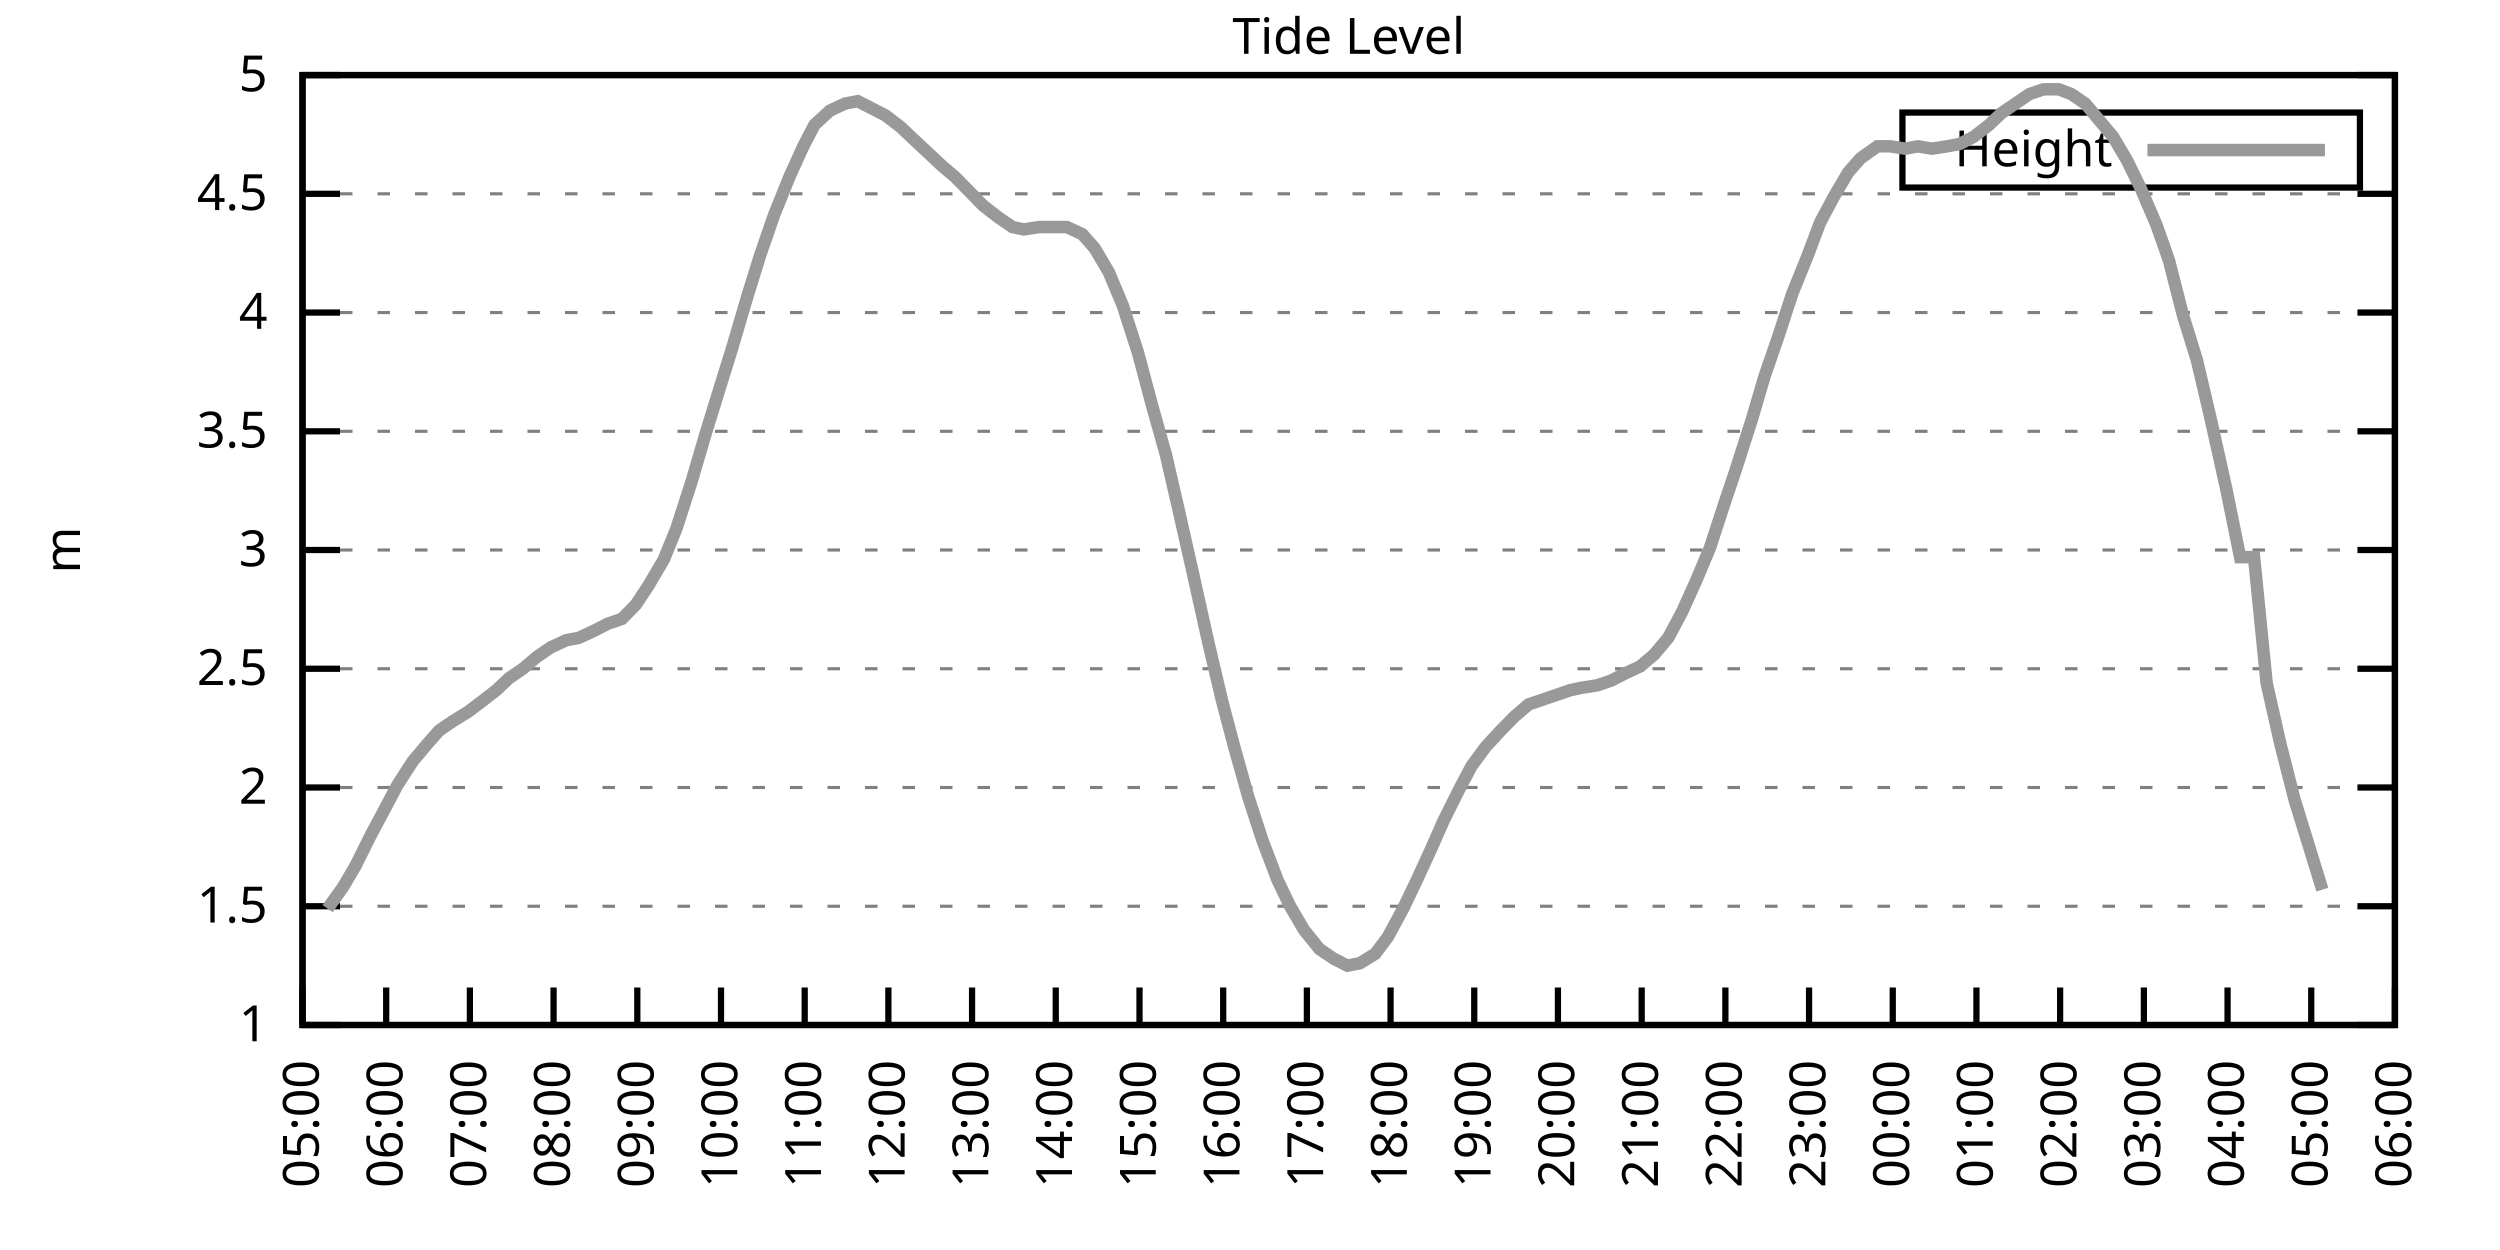
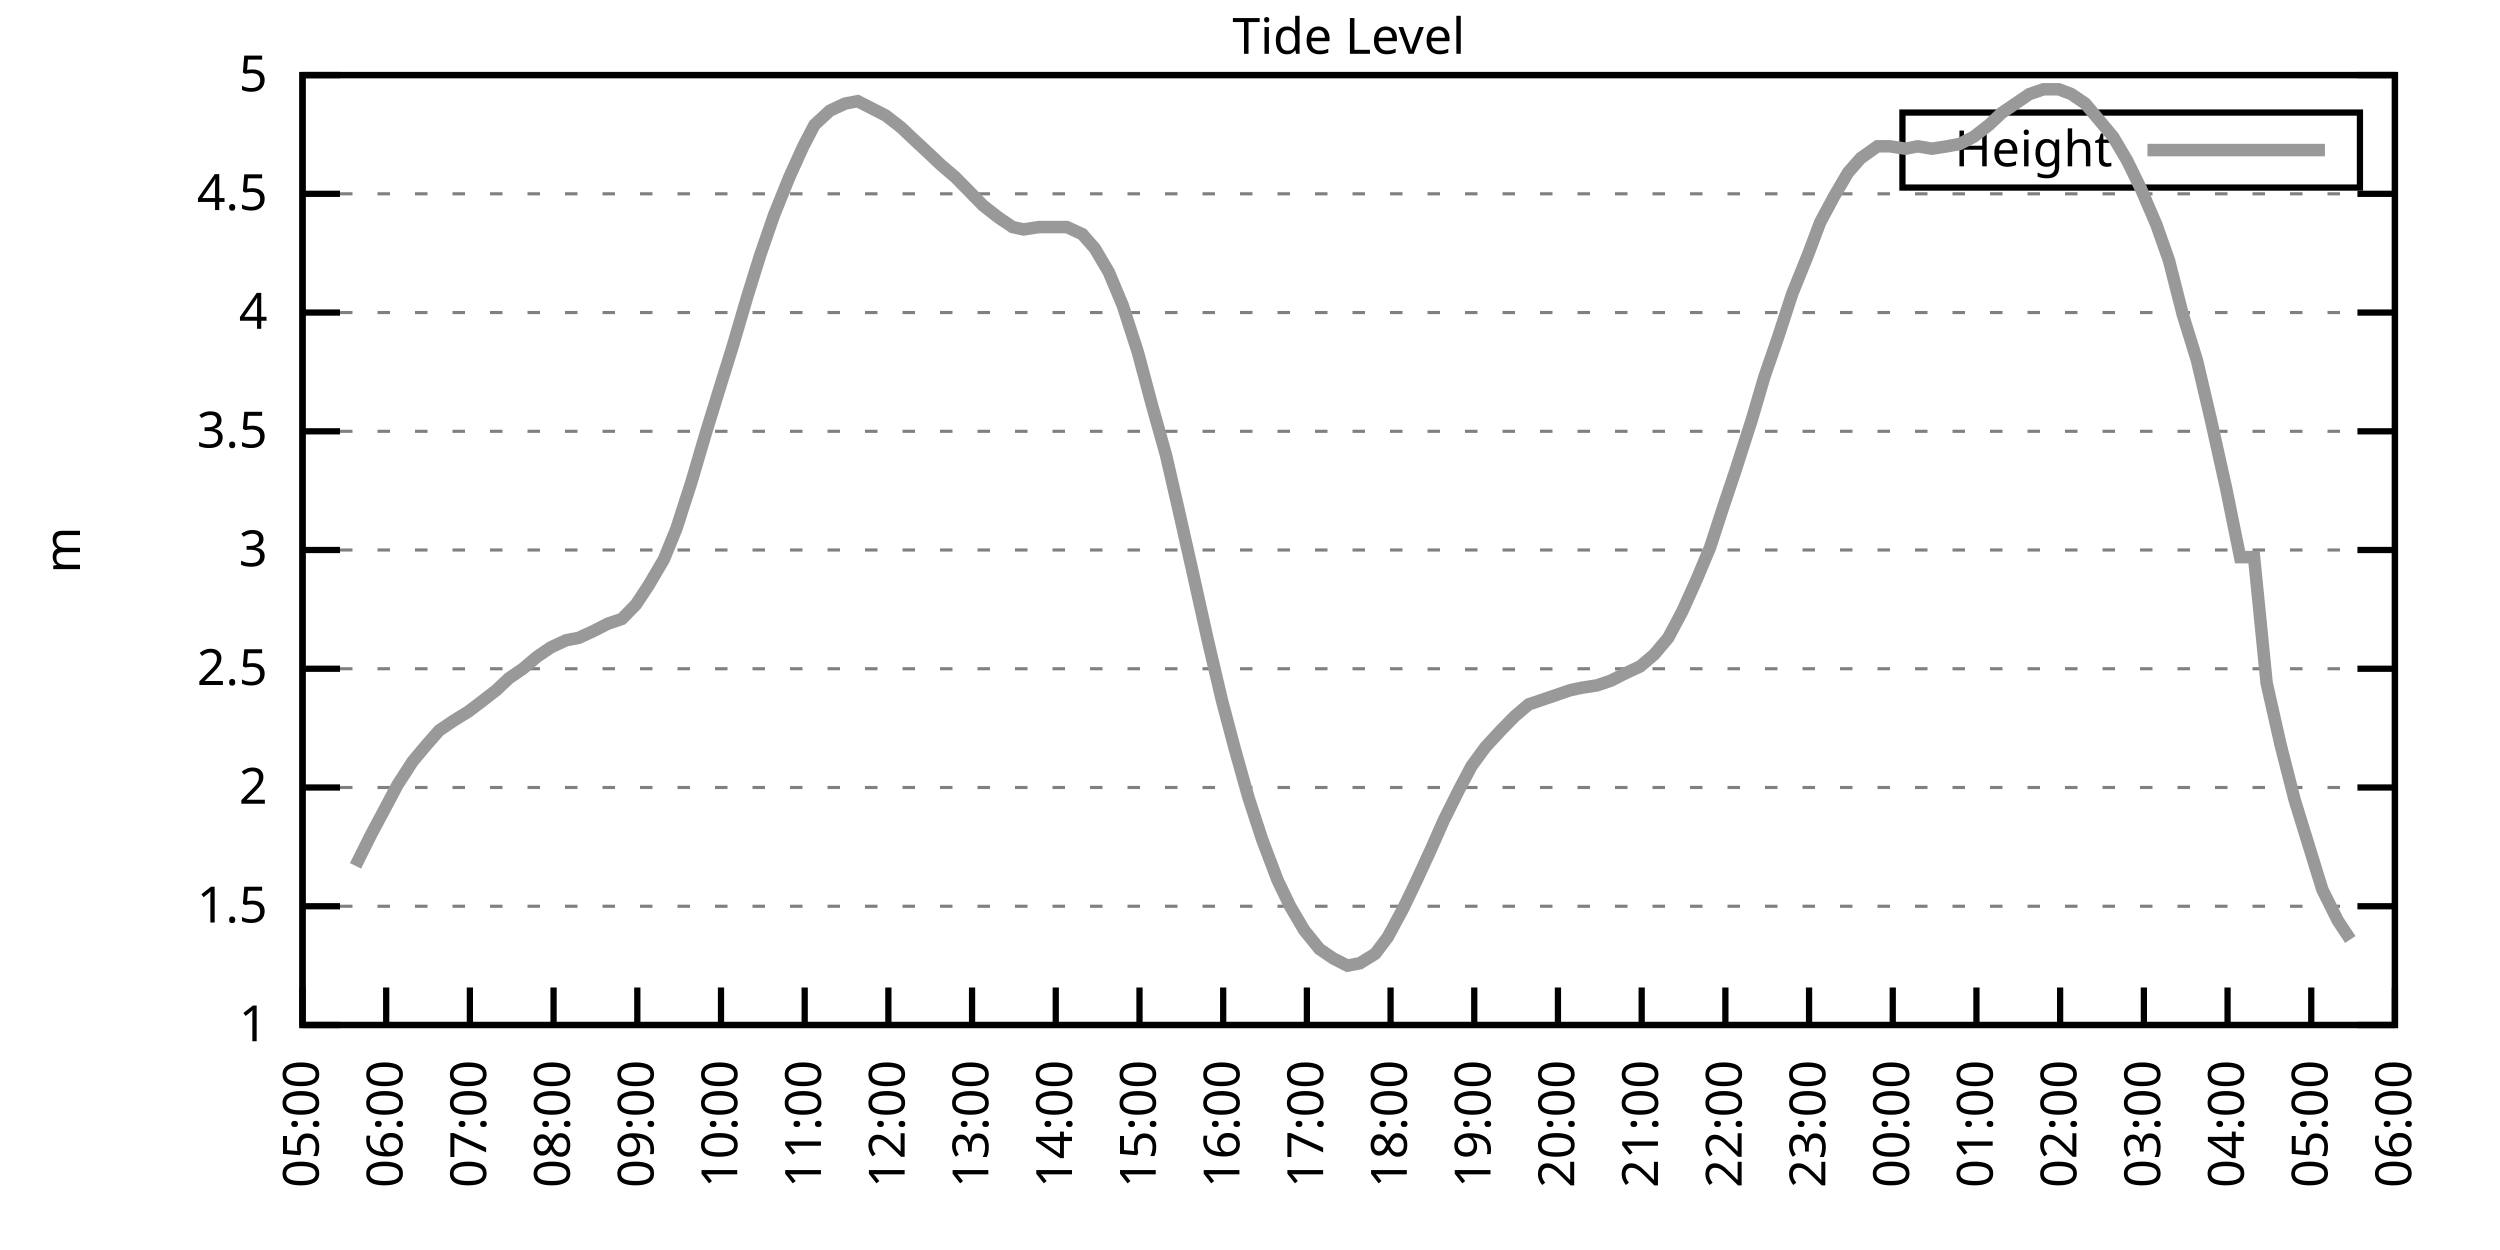
<svg xmlns="http://www.w3.org/2000/svg" xmlns:xlink="http://www.w3.org/1999/xlink" width="400" height="200" viewBox="0 0 400 200">
  <g id="gnuplot_canvas">
    <rect x="0" y="0" width="400" height="200" fill="none" />
    <defs>
      <circle id="gpDot" r="0.5" stroke-width="0.5" stroke="currentColor" />
      <path id="gpPt0" stroke-width="0.333" stroke="currentColor" d="M-1,0 h2 M0,-1 v2" />
      <path id="gpPt1" stroke-width="0.333" stroke="currentColor" d="M-1,-1 L1,1 M1,-1 L-1,1" />
      <path id="gpPt2" stroke-width="0.333" stroke="currentColor" d="M-1,0 L1,0 M0,-1 L0,1 M-1,-1 L1,1 M-1,1 L1,-1" />
      <rect id="gpPt3" stroke-width="0.333" stroke="currentColor" x="-1" y="-1" width="2" height="2" />
      <rect id="gpPt4" stroke-width="0.333" stroke="currentColor" fill="currentColor" x="-1" y="-1" width="2" height="2" />
      <circle id="gpPt5" stroke-width="0.333" stroke="currentColor" cx="0" cy="0" r="1" />
      <use xlink:href="#gpPt5" id="gpPt6" fill="currentColor" stroke="none" />
      <path id="gpPt7" stroke-width="0.333" stroke="currentColor" d="M0,-1.33 L-1.33,0.67 L1.33,0.67 z" />
      <use xlink:href="#gpPt7" id="gpPt8" fill="currentColor" stroke="none" />
      <use xlink:href="#gpPt7" id="gpPt9" stroke="currentColor" transform="rotate(180)" />
      <use xlink:href="#gpPt9" id="gpPt10" fill="currentColor" stroke="none" />
      <use xlink:href="#gpPt3" id="gpPt11" stroke="currentColor" transform="rotate(45)" />
      <use xlink:href="#gpPt11" id="gpPt12" fill="currentColor" stroke="none" />
      <path id="gpPt13" stroke-width="0.333" stroke="currentColor" d="M0,1.330 L1.265,0.411 L0.782,-1.067 L-0.782,-1.076 L-1.265,0.411 z" />
      <use xlink:href="#gpPt13" id="gpPt14" fill="currentColor" stroke="none" />
      <filter id="textbox" filterUnits="objectBoundingBox" x="0" y="0" height="1" width="1">
        <feFlood flood-color="white" flood-opacity="1" result="bgnd" />
        <feComposite in="SourceGraphic" in2="bgnd" operator="atop" />
      </filter>
      <filter id="greybox" filterUnits="objectBoundingBox" x="0" y="0" height="1" width="1">
        <feFlood flood-color="lightgrey" flood-opacity="1" result="grey" />
        <feComposite in="SourceGraphic" in2="grey" operator="atop" />
      </filter>
    </defs>
    <g fill="none" color="white" stroke="currentColor" stroke-width="1.00" stroke-linecap="butt" stroke-linejoin="miter">
</g>
    <g fill="none" color="black" stroke="currentColor" stroke-width="1.00" stroke-linecap="butt" stroke-linejoin="miter">
      <g stroke="none" shape-rendering="crispEdges">
        <polygon fill="rgb(255, 255, 255)" points="48.40,164.00 383.18,164.00 383.18,12.02 48.40,12.02 " />
      </g>
    </g>
    <g fill="none" color="black" stroke="currentColor" stroke-width="1.00" stroke-linecap="butt" stroke-linejoin="miter">
</g>
    <g fill="none" color="black" stroke="black" stroke-width="0.50" stroke-linecap="butt" stroke-linejoin="miter">
</g>
    <g fill="none" color="gray" stroke="currentColor" stroke-width="0.50" stroke-linecap="butt" stroke-linejoin="miter">
      <path stroke="gray" stroke-dasharray="2,4" class="gridline" d="M48.40,164.00 L383.19,164.00  " />
    </g>
    <g fill="none" color="gray" stroke="gray" stroke-width="1.00" stroke-linecap="butt" stroke-linejoin="miter">
</g>
    <g fill="none" color="black" stroke="currentColor" stroke-width="1.00" stroke-linecap="butt" stroke-linejoin="miter">
      <path stroke="black" d="M48.40,164.00 L54.40,164.00 M383.19,164.00 L377.19,164.00  " />
      <g transform="translate(42.80,166.60)" stroke="none" fill="black" font-family="Sans" font-size="8.00" text-anchor="end">
        <text>
          <tspan font-family="Sans"> 1</tspan>
        </text>
      </g>
    </g>
    <g fill="none" color="black" stroke="currentColor" stroke-width="1.00" stroke-linecap="butt" stroke-linejoin="miter">
</g>
    <g fill="none" color="black" stroke="black" stroke-width="0.50" stroke-linecap="butt" stroke-linejoin="miter">
</g>
    <g fill="none" color="gray" stroke="currentColor" stroke-width="0.50" stroke-linecap="butt" stroke-linejoin="miter">
      <path stroke="gray" stroke-dasharray="2,4" class="gridline" d="M48.40,145.00 L383.19,145.00  " />
    </g>
    <g fill="none" color="gray" stroke="gray" stroke-width="1.00" stroke-linecap="butt" stroke-linejoin="miter">
</g>
    <g fill="none" color="black" stroke="currentColor" stroke-width="1.00" stroke-linecap="butt" stroke-linejoin="miter">
      <path stroke="black" d="M48.40,145.00 L54.40,145.00 M383.19,145.00 L377.19,145.00  " />
      <g transform="translate(42.80,147.60)" stroke="none" fill="black" font-family="Sans" font-size="8.00" text-anchor="end">
        <text>
          <tspan font-family="Sans"> 1.5</tspan>
        </text>
      </g>
    </g>
    <g fill="none" color="black" stroke="currentColor" stroke-width="1.00" stroke-linecap="butt" stroke-linejoin="miter">
</g>
    <g fill="none" color="black" stroke="black" stroke-width="0.50" stroke-linecap="butt" stroke-linejoin="miter">
</g>
    <g fill="none" color="gray" stroke="currentColor" stroke-width="0.50" stroke-linecap="butt" stroke-linejoin="miter">
      <path stroke="gray" stroke-dasharray="2,4" class="gridline" d="M48.40,126.00 L383.19,126.00  " />
    </g>
    <g fill="none" color="gray" stroke="gray" stroke-width="1.00" stroke-linecap="butt" stroke-linejoin="miter">
</g>
    <g fill="none" color="black" stroke="currentColor" stroke-width="1.00" stroke-linecap="butt" stroke-linejoin="miter">
      <path stroke="black" d="M48.40,126.00 L54.40,126.00 M383.19,126.00 L377.19,126.00  " />
      <g transform="translate(42.80,128.60)" stroke="none" fill="black" font-family="Sans" font-size="8.00" text-anchor="end">
        <text>
          <tspan font-family="Sans"> 2</tspan>
        </text>
      </g>
    </g>
    <g fill="none" color="black" stroke="currentColor" stroke-width="1.00" stroke-linecap="butt" stroke-linejoin="miter">
</g>
    <g fill="none" color="black" stroke="black" stroke-width="0.50" stroke-linecap="butt" stroke-linejoin="miter">
</g>
    <g fill="none" color="gray" stroke="currentColor" stroke-width="0.50" stroke-linecap="butt" stroke-linejoin="miter">
      <path stroke="gray" stroke-dasharray="2,4" class="gridline" d="M48.40,107.00 L383.19,107.00  " />
    </g>
    <g fill="none" color="gray" stroke="gray" stroke-width="1.00" stroke-linecap="butt" stroke-linejoin="miter">
</g>
    <g fill="none" color="black" stroke="currentColor" stroke-width="1.00" stroke-linecap="butt" stroke-linejoin="miter">
      <path stroke="black" d="M48.40,107.00 L54.40,107.00 M383.19,107.00 L377.19,107.00  " />
      <g transform="translate(42.80,109.60)" stroke="none" fill="black" font-family="Sans" font-size="8.00" text-anchor="end">
        <text>
          <tspan font-family="Sans"> 2.5</tspan>
        </text>
      </g>
    </g>
    <g fill="none" color="black" stroke="currentColor" stroke-width="1.00" stroke-linecap="butt" stroke-linejoin="miter">
</g>
    <g fill="none" color="black" stroke="black" stroke-width="0.50" stroke-linecap="butt" stroke-linejoin="miter">
</g>
    <g fill="none" color="gray" stroke="currentColor" stroke-width="0.50" stroke-linecap="butt" stroke-linejoin="miter">
      <path stroke="gray" stroke-dasharray="2,4" class="gridline" d="M48.40,88.00 L383.19,88.00  " />
    </g>
    <g fill="none" color="gray" stroke="gray" stroke-width="1.00" stroke-linecap="butt" stroke-linejoin="miter">
</g>
    <g fill="none" color="black" stroke="currentColor" stroke-width="1.00" stroke-linecap="butt" stroke-linejoin="miter">
      <path stroke="black" d="M48.40,88.00 L54.40,88.00 M383.19,88.00 L377.19,88.00  " />
      <g transform="translate(42.80,90.60)" stroke="none" fill="black" font-family="Sans" font-size="8.00" text-anchor="end">
        <text>
          <tspan font-family="Sans"> 3</tspan>
        </text>
      </g>
    </g>
    <g fill="none" color="black" stroke="currentColor" stroke-width="1.00" stroke-linecap="butt" stroke-linejoin="miter">
</g>
    <g fill="none" color="black" stroke="black" stroke-width="0.50" stroke-linecap="butt" stroke-linejoin="miter">
</g>
    <g fill="none" color="gray" stroke="currentColor" stroke-width="0.50" stroke-linecap="butt" stroke-linejoin="miter">
      <path stroke="gray" stroke-dasharray="2,4" class="gridline" d="M48.40,69.01 L383.19,69.01  " />
    </g>
    <g fill="none" color="gray" stroke="gray" stroke-width="1.00" stroke-linecap="butt" stroke-linejoin="miter">
</g>
    <g fill="none" color="black" stroke="currentColor" stroke-width="1.00" stroke-linecap="butt" stroke-linejoin="miter">
      <path stroke="black" d="M48.40,69.01 L54.40,69.01 M383.19,69.01 L377.19,69.01  " />
      <g transform="translate(42.80,71.61)" stroke="none" fill="black" font-family="Sans" font-size="8.00" text-anchor="end">
        <text>
          <tspan font-family="Sans"> 3.5</tspan>
        </text>
      </g>
    </g>
    <g fill="none" color="black" stroke="currentColor" stroke-width="1.00" stroke-linecap="butt" stroke-linejoin="miter">
</g>
    <g fill="none" color="black" stroke="black" stroke-width="0.50" stroke-linecap="butt" stroke-linejoin="miter">
</g>
    <g fill="none" color="gray" stroke="currentColor" stroke-width="0.50" stroke-linecap="butt" stroke-linejoin="miter">
      <path stroke="gray" stroke-dasharray="2,4" class="gridline" d="M48.40,50.01 L383.19,50.01  " />
    </g>
    <g fill="none" color="gray" stroke="gray" stroke-width="1.00" stroke-linecap="butt" stroke-linejoin="miter">
</g>
    <g fill="none" color="black" stroke="currentColor" stroke-width="1.00" stroke-linecap="butt" stroke-linejoin="miter">
      <path stroke="black" d="M48.40,50.01 L54.40,50.01 M383.19,50.01 L377.19,50.01  " />
      <g transform="translate(42.80,52.61)" stroke="none" fill="black" font-family="Sans" font-size="8.00" text-anchor="end">
        <text>
          <tspan font-family="Sans"> 4</tspan>
        </text>
      </g>
    </g>
    <g fill="none" color="black" stroke="currentColor" stroke-width="1.00" stroke-linecap="butt" stroke-linejoin="miter">
</g>
    <g fill="none" color="black" stroke="black" stroke-width="0.50" stroke-linecap="butt" stroke-linejoin="miter">
</g>
    <g fill="none" color="gray" stroke="currentColor" stroke-width="0.50" stroke-linecap="butt" stroke-linejoin="miter">
      <path stroke="gray" stroke-dasharray="2,4" class="gridline" d="M48.40,31.01 L383.19,31.01  " />
    </g>
    <g fill="none" color="gray" stroke="gray" stroke-width="1.00" stroke-linecap="butt" stroke-linejoin="miter">
</g>
    <g fill="none" color="black" stroke="currentColor" stroke-width="1.00" stroke-linecap="butt" stroke-linejoin="miter">
      <path stroke="black" d="M48.40,31.01 L54.40,31.01 M383.19,31.01 L377.19,31.01  " />
      <g transform="translate(42.80,33.61)" stroke="none" fill="black" font-family="Sans" font-size="8.00" text-anchor="end">
        <text>
          <tspan font-family="Sans"> 4.5</tspan>
        </text>
      </g>
    </g>
    <g fill="none" color="black" stroke="currentColor" stroke-width="1.00" stroke-linecap="butt" stroke-linejoin="miter">
</g>
    <g fill="none" color="black" stroke="black" stroke-width="0.50" stroke-linecap="butt" stroke-linejoin="miter">
</g>
    <g fill="none" color="gray" stroke="currentColor" stroke-width="0.50" stroke-linecap="butt" stroke-linejoin="miter">
      <path stroke="gray" stroke-dasharray="2,4" class="gridline" d="M48.40,12.01 L383.19,12.01  " />
    </g>
    <g fill="none" color="gray" stroke="gray" stroke-width="1.00" stroke-linecap="butt" stroke-linejoin="miter">
</g>
    <g fill="none" color="black" stroke="currentColor" stroke-width="1.00" stroke-linecap="butt" stroke-linejoin="miter">
      <path stroke="black" d="M48.40,12.01 L54.40,12.01 M383.19,12.01 L377.19,12.01  " />
      <g transform="translate(42.80,14.61)" stroke="none" fill="black" font-family="Sans" font-size="8.00" text-anchor="end">
        <text>
          <tspan font-family="Sans"> 5</tspan>
        </text>
      </g>
    </g>
    <g fill="none" color="black" stroke="currentColor" stroke-width="1.00" stroke-linecap="butt" stroke-linejoin="miter">
      <path stroke="black" d="M48.40,164.00 L48.40,158.00  " />
      <g transform="translate(51.00,169.60) rotate(270.00)" stroke="none" fill="black" font-family="Sans" font-size="8.00" text-anchor="end">
        <text>
          <tspan font-family="Sans">05:00</tspan>
        </text>
      </g>
    </g>
    <g fill="none" color="black" stroke="currentColor" stroke-width="1.00" stroke-linecap="butt" stroke-linejoin="miter">
      <path stroke="black" d="M61.79,164.00 L61.79,158.00  " />
      <g transform="translate(64.39,169.60) rotate(270.00)" stroke="none" fill="black" font-family="Sans" font-size="8.00" text-anchor="end">
        <text>
          <tspan font-family="Sans">06:00</tspan>
        </text>
      </g>
    </g>
    <g fill="none" color="black" stroke="currentColor" stroke-width="1.00" stroke-linecap="butt" stroke-linejoin="miter">
      <path stroke="black" d="M75.18,164.00 L75.18,158.00  " />
      <g transform="translate(77.78,169.60) rotate(270.00)" stroke="none" fill="black" font-family="Sans" font-size="8.00" text-anchor="end">
        <text>
          <tspan font-family="Sans">07:00</tspan>
        </text>
      </g>
    </g>
    <g fill="none" color="black" stroke="currentColor" stroke-width="1.00" stroke-linecap="butt" stroke-linejoin="miter">
      <path stroke="black" d="M88.57,164.00 L88.57,158.00  " />
      <g transform="translate(91.17,169.60) rotate(270.00)" stroke="none" fill="black" font-family="Sans" font-size="8.00" text-anchor="end">
        <text>
          <tspan font-family="Sans">08:00</tspan>
        </text>
      </g>
    </g>
    <g fill="none" color="black" stroke="currentColor" stroke-width="1.00" stroke-linecap="butt" stroke-linejoin="miter">
      <path stroke="black" d="M101.97,164.00 L101.97,158.00  " />
      <g transform="translate(104.57,169.60) rotate(270.00)" stroke="none" fill="black" font-family="Sans" font-size="8.00" text-anchor="end">
        <text>
          <tspan font-family="Sans">09:00</tspan>
        </text>
      </g>
    </g>
    <g fill="none" color="black" stroke="currentColor" stroke-width="1.00" stroke-linecap="butt" stroke-linejoin="miter">
      <path stroke="black" d="M115.36,164.00 L115.36,158.00  " />
      <g transform="translate(117.96,169.60) rotate(270.00)" stroke="none" fill="black" font-family="Sans" font-size="8.00" text-anchor="end">
        <text>
          <tspan font-family="Sans">10:00</tspan>
        </text>
      </g>
    </g>
    <g fill="none" color="black" stroke="currentColor" stroke-width="1.00" stroke-linecap="butt" stroke-linejoin="miter">
      <path stroke="black" d="M128.75,164.00 L128.75,158.00  " />
      <g transform="translate(131.35,169.60) rotate(270.00)" stroke="none" fill="black" font-family="Sans" font-size="8.00" text-anchor="end">
        <text>
          <tspan font-family="Sans">11:00</tspan>
        </text>
      </g>
    </g>
    <g fill="none" color="black" stroke="currentColor" stroke-width="1.00" stroke-linecap="butt" stroke-linejoin="miter">
      <path stroke="black" d="M142.14,164.00 L142.14,158.00  " />
      <g transform="translate(144.74,169.60) rotate(270.00)" stroke="none" fill="black" font-family="Sans" font-size="8.00" text-anchor="end">
        <text>
          <tspan font-family="Sans">12:00</tspan>
        </text>
      </g>
    </g>
    <g fill="none" color="black" stroke="currentColor" stroke-width="1.00" stroke-linecap="butt" stroke-linejoin="miter">
      <path stroke="black" d="M155.53,164.00 L155.53,158.00  " />
      <g transform="translate(158.13,169.60) rotate(270.00)" stroke="none" fill="black" font-family="Sans" font-size="8.00" text-anchor="end">
        <text>
          <tspan font-family="Sans">13:00</tspan>
        </text>
      </g>
    </g>
    <g fill="none" color="black" stroke="currentColor" stroke-width="1.00" stroke-linecap="butt" stroke-linejoin="miter">
      <path stroke="black" d="M168.92,164.00 L168.92,158.00  " />
      <g transform="translate(171.52,169.60) rotate(270.00)" stroke="none" fill="black" font-family="Sans" font-size="8.00" text-anchor="end">
        <text>
          <tspan font-family="Sans">14:00</tspan>
        </text>
      </g>
    </g>
    <g fill="none" color="black" stroke="currentColor" stroke-width="1.00" stroke-linecap="butt" stroke-linejoin="miter">
      <path stroke="black" d="M182.32,164.00 L182.32,158.00  " />
      <g transform="translate(184.92,169.60) rotate(270.00)" stroke="none" fill="black" font-family="Sans" font-size="8.00" text-anchor="end">
        <text>
          <tspan font-family="Sans">15:00</tspan>
        </text>
      </g>
    </g>
    <g fill="none" color="black" stroke="currentColor" stroke-width="1.00" stroke-linecap="butt" stroke-linejoin="miter">
      <path stroke="black" d="M195.71,164.00 L195.71,158.00  " />
      <g transform="translate(198.31,169.60) rotate(270.00)" stroke="none" fill="black" font-family="Sans" font-size="8.00" text-anchor="end">
        <text>
          <tspan font-family="Sans">16:00</tspan>
        </text>
      </g>
    </g>
    <g fill="none" color="black" stroke="currentColor" stroke-width="1.00" stroke-linecap="butt" stroke-linejoin="miter">
      <path stroke="black" d="M209.10,164.00 L209.10,158.00  " />
      <g transform="translate(211.70,169.60) rotate(270.00)" stroke="none" fill="black" font-family="Sans" font-size="8.00" text-anchor="end">
        <text>
          <tspan font-family="Sans">17:00</tspan>
        </text>
      </g>
    </g>
    <g fill="none" color="black" stroke="currentColor" stroke-width="1.00" stroke-linecap="butt" stroke-linejoin="miter">
      <path stroke="black" d="M222.49,164.00 L222.49,158.00  " />
      <g transform="translate(225.09,169.60) rotate(270.00)" stroke="none" fill="black" font-family="Sans" font-size="8.00" text-anchor="end">
        <text>
          <tspan font-family="Sans">18:00</tspan>
        </text>
      </g>
    </g>
    <g fill="none" color="black" stroke="currentColor" stroke-width="1.00" stroke-linecap="butt" stroke-linejoin="miter">
      <path stroke="black" d="M235.88,164.00 L235.88,158.00  " />
      <g transform="translate(238.48,169.60) rotate(270.00)" stroke="none" fill="black" font-family="Sans" font-size="8.00" text-anchor="end">
        <text>
          <tspan font-family="Sans">19:00</tspan>
        </text>
      </g>
    </g>
    <g fill="none" color="black" stroke="currentColor" stroke-width="1.00" stroke-linecap="butt" stroke-linejoin="miter">
      <path stroke="black" d="M249.27,164.00 L249.27,158.00  " />
      <g transform="translate(251.87,169.60) rotate(270.00)" stroke="none" fill="black" font-family="Sans" font-size="8.00" text-anchor="end">
        <text>
          <tspan font-family="Sans">20:00</tspan>
        </text>
      </g>
    </g>
    <g fill="none" color="black" stroke="currentColor" stroke-width="1.00" stroke-linecap="butt" stroke-linejoin="miter">
      <path stroke="black" d="M262.67,164.00 L262.67,158.00  " />
      <g transform="translate(265.27,169.60) rotate(270.00)" stroke="none" fill="black" font-family="Sans" font-size="8.00" text-anchor="end">
        <text>
          <tspan font-family="Sans">21:00</tspan>
        </text>
      </g>
    </g>
    <g fill="none" color="black" stroke="currentColor" stroke-width="1.00" stroke-linecap="butt" stroke-linejoin="miter">
      <path stroke="black" d="M276.06,164.00 L276.06,158.00  " />
      <g transform="translate(278.66,169.60) rotate(270.00)" stroke="none" fill="black" font-family="Sans" font-size="8.00" text-anchor="end">
        <text>
          <tspan font-family="Sans">22:00</tspan>
        </text>
      </g>
    </g>
    <g fill="none" color="black" stroke="currentColor" stroke-width="1.00" stroke-linecap="butt" stroke-linejoin="miter">
      <path stroke="black" d="M289.45,164.00 L289.45,158.00  " />
      <g transform="translate(292.05,169.60) rotate(270.00)" stroke="none" fill="black" font-family="Sans" font-size="8.00" text-anchor="end">
        <text>
          <tspan font-family="Sans">23:00</tspan>
        </text>
      </g>
    </g>
    <g fill="none" color="black" stroke="currentColor" stroke-width="1.00" stroke-linecap="butt" stroke-linejoin="miter">
      <path stroke="black" d="M302.84,164.00 L302.84,158.00  " />
      <g transform="translate(305.44,169.60) rotate(270.00)" stroke="none" fill="black" font-family="Sans" font-size="8.00" text-anchor="end">
        <text>
          <tspan font-family="Sans">00:00</tspan>
        </text>
      </g>
    </g>
    <g fill="none" color="black" stroke="currentColor" stroke-width="1.00" stroke-linecap="butt" stroke-linejoin="miter">
      <path stroke="black" d="M316.23,164.00 L316.23,158.00  " />
      <g transform="translate(318.83,169.60) rotate(270.00)" stroke="none" fill="black" font-family="Sans" font-size="8.00" text-anchor="end">
        <text>
          <tspan font-family="Sans">01:00</tspan>
        </text>
      </g>
    </g>
    <g fill="none" color="black" stroke="currentColor" stroke-width="1.00" stroke-linecap="butt" stroke-linejoin="miter">
      <path stroke="black" d="M329.62,164.00 L329.62,158.00  " />
      <g transform="translate(332.22,169.60) rotate(270.00)" stroke="none" fill="black" font-family="Sans" font-size="8.00" text-anchor="end">
        <text>
          <tspan font-family="Sans">02:00</tspan>
        </text>
      </g>
    </g>
    <g fill="none" color="black" stroke="currentColor" stroke-width="1.00" stroke-linecap="butt" stroke-linejoin="miter">
      <path stroke="black" d="M343.02,164.00 L343.02,158.00  " />
      <g transform="translate(345.62,169.60) rotate(270.00)" stroke="none" fill="black" font-family="Sans" font-size="8.00" text-anchor="end">
        <text>
          <tspan font-family="Sans">03:00</tspan>
        </text>
      </g>
    </g>
    <g fill="none" color="black" stroke="currentColor" stroke-width="1.00" stroke-linecap="butt" stroke-linejoin="miter">
      <path stroke="black" d="M356.41,164.00 L356.41,158.00  " />
      <g transform="translate(359.01,169.60) rotate(270.00)" stroke="none" fill="black" font-family="Sans" font-size="8.00" text-anchor="end">
        <text>
          <tspan font-family="Sans">04:00</tspan>
        </text>
      </g>
    </g>
    <g fill="none" color="black" stroke="currentColor" stroke-width="1.00" stroke-linecap="butt" stroke-linejoin="miter">
      <path stroke="black" d="M369.80,164.00 L369.80,158.00  " />
      <g transform="translate(372.40,169.60) rotate(270.00)" stroke="none" fill="black" font-family="Sans" font-size="8.00" text-anchor="end">
        <text>
          <tspan font-family="Sans">05:00</tspan>
        </text>
      </g>
    </g>
    <g fill="none" color="black" stroke="currentColor" stroke-width="1.00" stroke-linecap="butt" stroke-linejoin="miter">
      <path stroke="black" d="M383.19,164.00 L383.19,158.00  " />
      <g transform="translate(385.79,169.60) rotate(270.00)" stroke="none" fill="black" font-family="Sans" font-size="8.00" text-anchor="end">
        <text>
          <tspan font-family="Sans">06:00</tspan>
        </text>
      </g>
    </g>
    <g fill="none" color="black" stroke="currentColor" stroke-width="1.00" stroke-linecap="butt" stroke-linejoin="miter">
</g>
    <g fill="none" color="black" stroke="currentColor" stroke-width="1.00" stroke-linecap="butt" stroke-linejoin="miter">
      <path stroke="black" d="M48.40,12.01 L48.40,164.00 L383.19,164.00 L383.19,12.01 L48.40,12.01 Z  " />
    </g>
    <g fill="none" color="black" stroke="currentColor" stroke-width="1.00" stroke-linecap="butt" stroke-linejoin="miter">
</g>
    <g fill="none" color="black" stroke="currentColor" stroke-width="1.00" stroke-linecap="butt" stroke-linejoin="miter">
      <path stroke="black" d="M304.39,30.01 L304.39,18.01 L377.59,18.01 L377.59,30.01 L304.39,30.01 Z  " />
    </g>
    <g id="Tide_level_plot_1">
      <g fill="none" color="white" stroke="black" stroke-width="2.00" stroke-linecap="butt" stroke-linejoin="miter">
</g>
      <g fill="none" color="black" stroke="currentColor" stroke-width="2.00" stroke-linecap="butt" stroke-linejoin="miter">
        <g transform="translate(337.99,26.61)" stroke="none" fill="black" font-family="Sans" font-size="8.00" text-anchor="end">
          <text>
            <tspan font-family="Sans">Height</tspan>
          </text>
        </g>
      </g>
      <g fill="none" color="black" stroke="currentColor" stroke-width="2.00" stroke-linecap="butt" stroke-linejoin="miter">
-         <path stroke="rgb(153, 153, 153)" d="M343.59,24.01 L371.99,24.01 M52.42,145.38 L54.87,141.96 L56.88,138.54 L59.34,133.60 L61.57,129.42 L63.58,125.62   L66.03,121.82 L68.26,119.16 L70.27,116.88 L72.50,115.36 L74.96,113.84 L76.97,112.32 L79.42,110.42 L81.43,108.52   L83.66,107.00 L85.90,105.10 L88.13,103.58 L90.58,102.44 L92.59,102.06 L95.05,100.92 L97.28,99.78 L99.51,99.02   L101.74,96.74 L103.75,93.70 L106.21,89.52 L108.22,84.59 L110.67,76.99 L112.90,69.39 L115.13,62.17 L117.14,55.71   L119.60,47.35 L121.61,40.89 L123.84,34.43 L126.29,28.35 L128.53,23.41 L130.31,19.99 L132.77,17.71 L135.22,16.57   L137.23,16.19 L139.46,17.33 L141.69,18.47 L144.15,20.37 L146.16,22.27 L148.61,24.55 L150.62,26.45 L152.85,28.35   L155.09,30.63 L157.32,32.91 L159.77,34.81 L162.01,36.33 L163.79,36.71 L166.25,36.33 L168.70,36.33 L170.71,36.33   L173.17,37.47 L175.17,39.75 L177.41,43.55 L179.64,48.87 L182.09,56.47 L184.32,64.83 L186.56,72.81 L188.57,81.55   L190.80,91.42 L193.25,102.44 L195.48,111.94 L197.49,119.54 L199.73,127.52 L201.96,134.36 L204.41,140.82 L206.42,145.00   L208.65,148.80 L211.11,151.84 L213.34,153.36 L215.57,154.50 L217.58,154.12 L220.04,152.60 L222.04,149.94 L224.50,145.38   L226.51,141.20 L228.96,135.88 L230.97,131.32 L233.43,126.38 L235.44,122.58 L237.67,119.54 L240.12,116.88 L242.36,114.60   L244.59,112.70 L246.82,111.94 L249.05,111.18 L251.28,110.42 L253.07,110.04 L255.52,109.66 L257.76,108.90 L259.99,107.76   L262.44,106.62 L264.67,104.72 L266.91,102.06 L269.14,97.88 L271.37,92.94 L273.60,87.63 L275.83,80.79 L277.62,75.47   L280.30,67.11 L282.31,60.27 L284.54,53.81 L286.77,46.97 L289.23,40.89 L291.23,35.57 L293.47,31.39 L295.70,27.59   L297.71,25.31 L300.39,23.41 L302.39,23.41 L304.85,23.79 L306.86,23.41 L309.09,23.79 L311.54,23.41 L313.55,23.03   L315.79,21.89 L318.24,19.99 L320.25,18.09 L322.48,16.57 L324.71,15.05 L326.95,14.29 L329.40,14.29 L331.41,15.05   L333.64,16.57 L335.87,19.23 L338.10,21.89 L340.34,25.69 L342.57,30.25 L345.02,35.95 L347.03,41.65 L349.26,50.39   L351.50,57.61 L353.73,67.11 L356.18,78.13 L358.42,89.14 L360.65,89.14 L362.66,109.28 L364.89,119.16 L367.12,127.90   L369.58,135.88 L371.58,142.34  " />
+         <path stroke="rgb(153, 153, 153)" d="M343.59,24.01 L371.99,24.01 M56.88,138.54 L59.34,133.60 L61.57,129.42 L63.58,125.62 L66.03,121.82 L68.26,119.16   L70.27,116.88 L72.50,115.36 L74.96,113.84 L76.97,112.32 L79.42,110.42 L81.43,108.52 L83.66,107.00 L85.90,105.10   L88.13,103.58 L90.58,102.44 L92.59,102.06 L95.05,100.92 L97.28,99.78 L99.51,99.02 L101.74,96.74 L103.75,93.70   L106.21,89.52 L108.22,84.59 L110.67,76.99 L112.90,69.39 L115.13,62.17 L117.14,55.71 L119.60,47.35 L121.61,40.89   L123.84,34.43 L126.29,28.35 L128.53,23.41 L130.31,19.99 L132.77,17.71 L135.22,16.57 L137.23,16.19 L139.46,17.33   L141.69,18.47 L144.15,20.37 L146.16,22.27 L148.61,24.55 L150.62,26.45 L152.85,28.35 L155.09,30.63 L157.32,32.91   L159.77,34.81 L162.01,36.33 L163.79,36.71 L166.25,36.33 L168.70,36.33 L170.71,36.33 L173.17,37.47 L175.17,39.75   L177.41,43.55 L179.64,48.87 L182.09,56.47 L184.32,64.83 L186.56,72.81 L188.57,81.55 L190.80,91.42 L193.25,102.44   L195.48,111.94 L197.49,119.54 L199.73,127.52 L201.96,134.36 L204.41,140.82 L206.42,145.00 L208.65,148.80 L211.11,151.84   L213.34,153.36 L215.57,154.50 L217.58,154.12 L220.04,152.60 L222.04,149.94 L224.50,145.38 L226.51,141.20 L228.96,135.88   L230.97,131.32 L233.43,126.38 L235.44,122.58 L237.67,119.54 L240.12,116.88 L242.36,114.60 L244.59,112.70 L246.82,111.94   L249.05,111.18 L251.28,110.42 L253.07,110.04 L255.52,109.66 L257.76,108.90 L259.99,107.76 L262.44,106.62 L264.67,104.72   L266.91,102.06 L269.14,97.88 L271.37,92.94 L273.60,87.63 L275.83,80.79 L277.62,75.47 L280.30,67.11 L282.31,60.27   L284.54,53.81 L286.77,46.97 L289.23,40.89 L291.23,35.57 L293.47,31.39 L295.70,27.59 L297.71,25.31 L300.39,23.41   L302.39,23.41 L304.85,23.79 L306.86,23.41 L309.09,23.79 L311.54,23.41 L313.55,23.03 L315.79,21.89 L318.24,19.99   L320.25,18.09 L322.48,16.57 L324.71,15.05 L326.95,14.29 L329.40,14.29 L331.41,15.05 L333.64,16.57 L335.87,19.23   L338.10,21.89 L340.34,25.69 L342.57,30.25 L345.02,35.95 L347.03,41.65 L349.26,50.39 L351.50,57.61 L353.73,67.11   L356.18,78.13 L358.42,89.14 L360.65,89.14 L362.66,109.28 L364.89,119.16 L367.12,127.90 L369.58,135.88 L371.58,142.34   L374.04,147.28 L376.05,150.32  " />
      </g>
    </g>
    <g fill="none" color="black" stroke="currentColor" stroke-width="2.00" stroke-linecap="butt" stroke-linejoin="miter">
</g>
    <g fill="none" color="black" stroke="black" stroke-width="1.00" stroke-linecap="butt" stroke-linejoin="miter">
</g>
    <g fill="none" color="black" stroke="currentColor" stroke-width="1.00" stroke-linecap="butt" stroke-linejoin="miter">
      <path stroke="black" d="M48.40,12.01 L48.40,164.00 L383.19,164.00 L383.19,12.01 L48.40,12.01 Z  " />
      <g transform="translate(12.80,88.01) rotate(270.00)" stroke="none" fill="black" font-family="Sans" font-size="8.00" text-anchor="middle">
        <text>
          <tspan font-family="Sans">m</tspan>
        </text>
      </g>
    </g>
    <g fill="none" color="black" stroke="currentColor" stroke-width="1.00" stroke-linecap="butt" stroke-linejoin="miter">
</g>
    <g fill="none" color="black" stroke="currentColor" stroke-width="1.00" stroke-linecap="butt" stroke-linejoin="miter">
      <g transform="translate(215.79,8.61)" stroke="none" fill="black" font-family="Sans" font-size="8.00" text-anchor="middle">
        <text>
          <tspan font-family="Sans">Tide Level</tspan>
        </text>
      </g>
    </g>
    <g fill="none" color="black" stroke="currentColor" stroke-width="1.00" stroke-linecap="butt" stroke-linejoin="miter">
</g>
  </g>
</svg>
